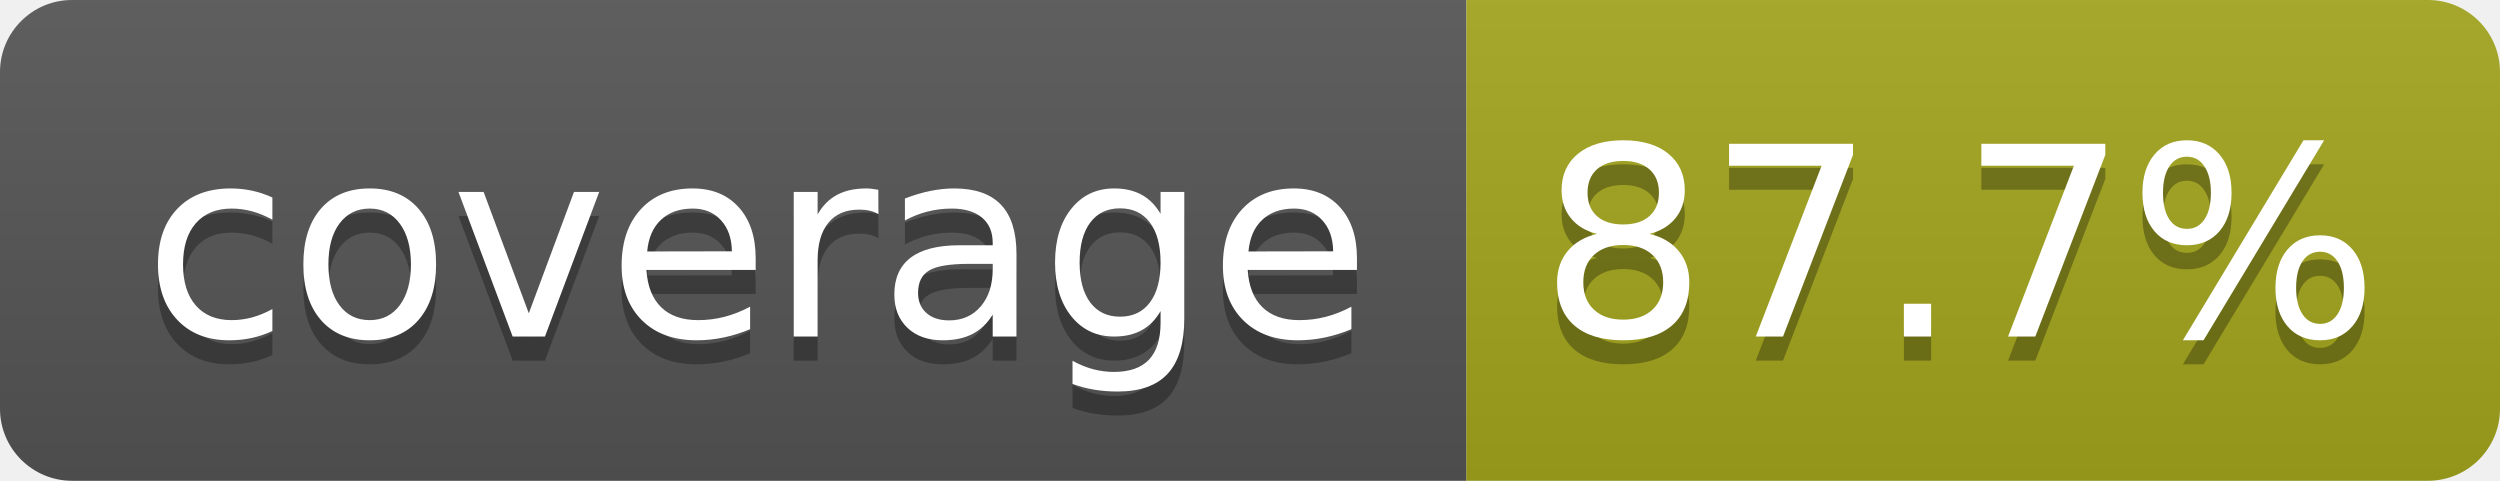
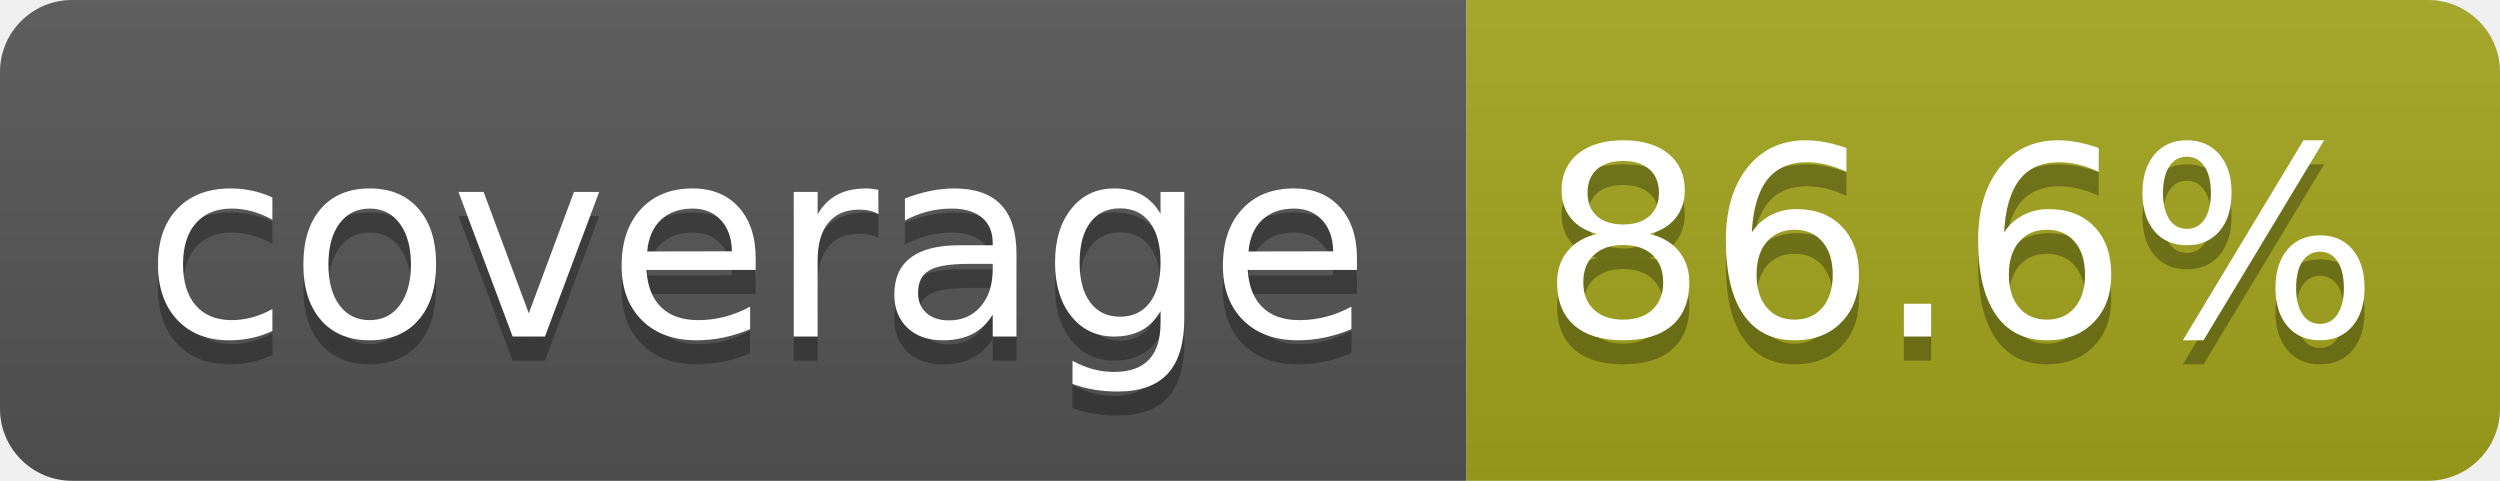
- <svg xmlns="http://www.w3.org/2000/svg" width="104" height="20" role="img" aria-label="coverage: 87.7%">
+ <svg xmlns="http://www.w3.org/2000/svg" width="104" height="20" role="img" aria-label="coverage: 86.6%">
  <linearGradient id="s" x2="0" y2="100%">
    <stop offset="0" stop-color="#bbb" stop-opacity=".1" />
    <stop offset="1" stop-opacity=".1" />
  </linearGradient>
  <clipPath id="r">
    <rect width="104" height="20" rx="3" fill="#fff" />
  </clipPath>
  <g clip-path="url(#r)">
    <rect width="61" height="20" fill="#555" />
    <rect x="61" width="43" height="20" fill="#a4a61d" />
    <rect width="104" height="20" fill="url(#s)" />
  </g>
  <g fill="#fff" text-anchor="middle" font-family="Verdana,Geneva,DejaVu Sans,sans-serif" text-rendering="geometricPrecision" font-size="110">
    <text aria-hidden="true" x="315" y="150" fill="#010101" fill-opacity=".3" transform="scale(.1)" textLength="510">coverage</text>
    <text x="315" y="140" transform="scale(.1)" fill="#fff" textLength="510">coverage</text>
-     <text aria-hidden="true" x="815" y="150" fill="#010101" fill-opacity=".3" transform="scale(.1)" textLength="330">87.7%</text>
-     <text x="815" y="140" transform="scale(.1)" fill="#fff" textLength="330">87.7%</text>
+     <text aria-hidden="true" x="815" y="150" fill="#010101" fill-opacity=".3" transform="scale(.1)" textLength="330">86.6%</text>
+     <text x="815" y="140" transform="scale(.1)" fill="#fff" textLength="330">86.6%</text>
  </g>
</svg>
